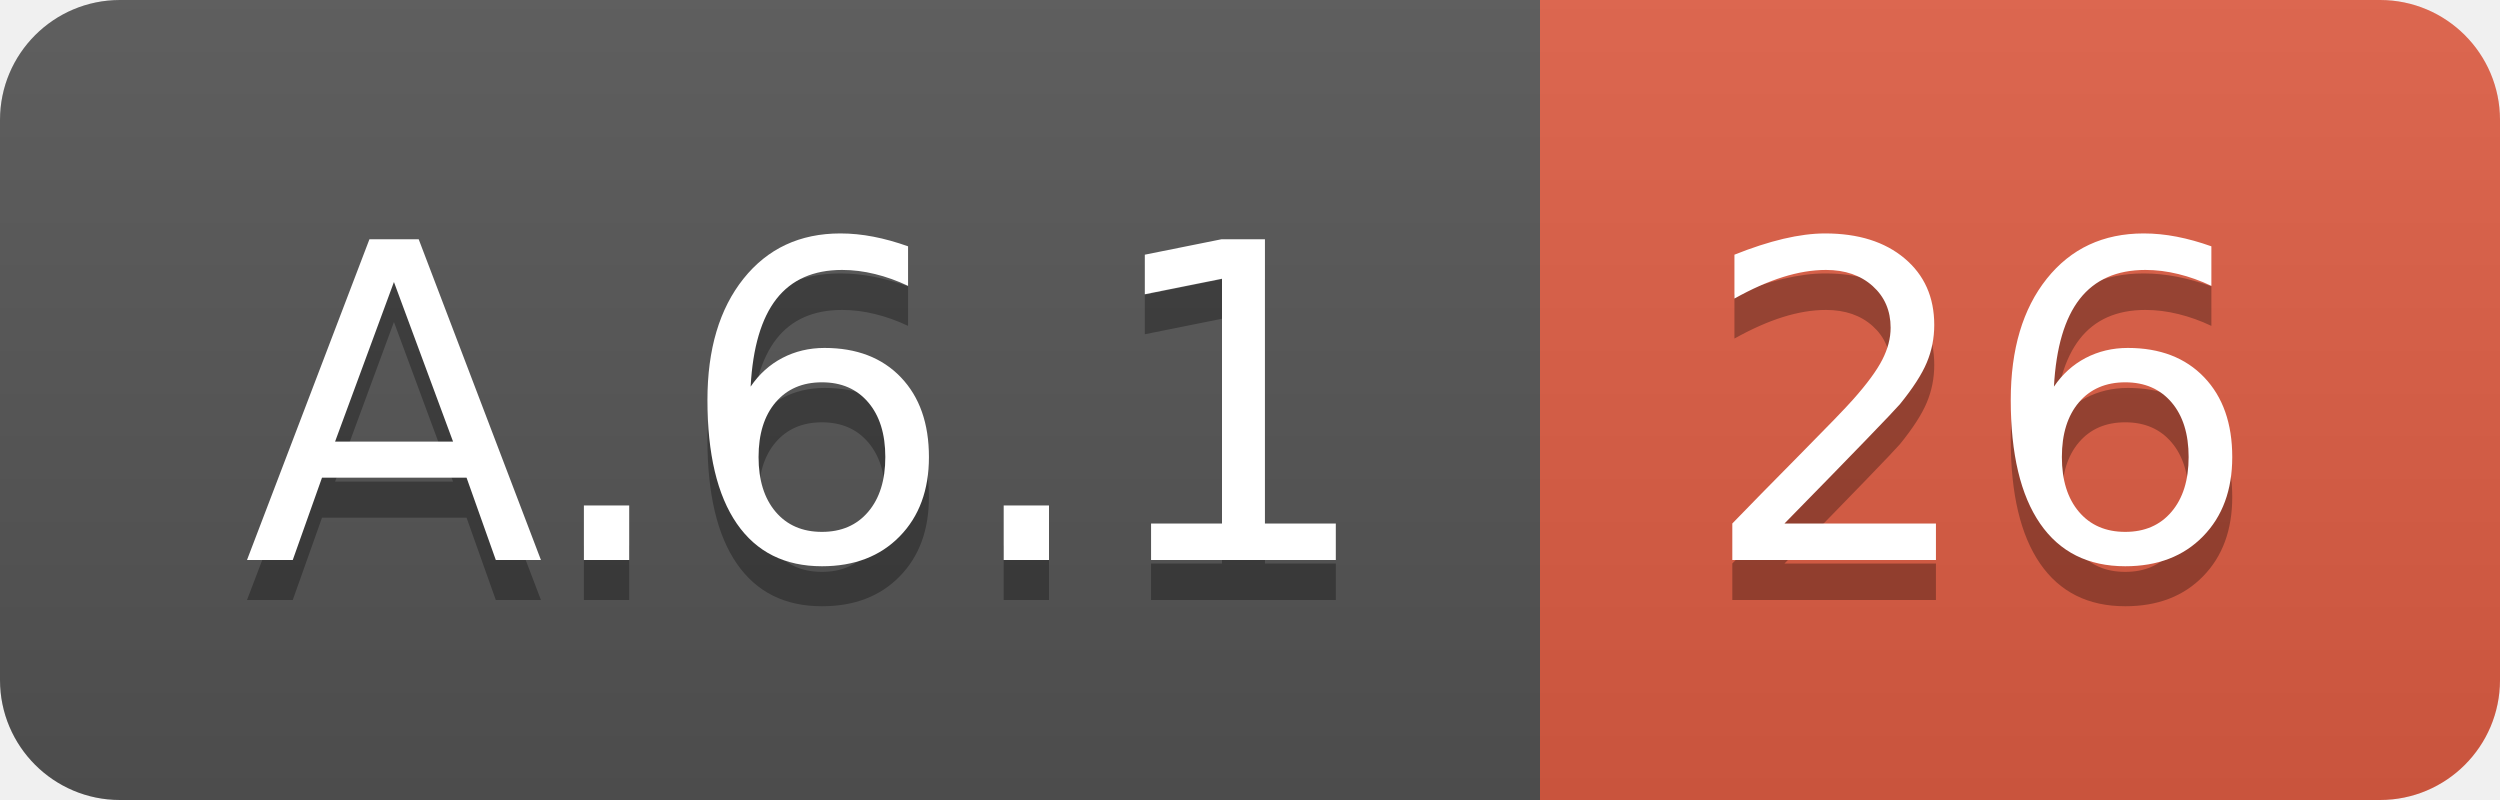
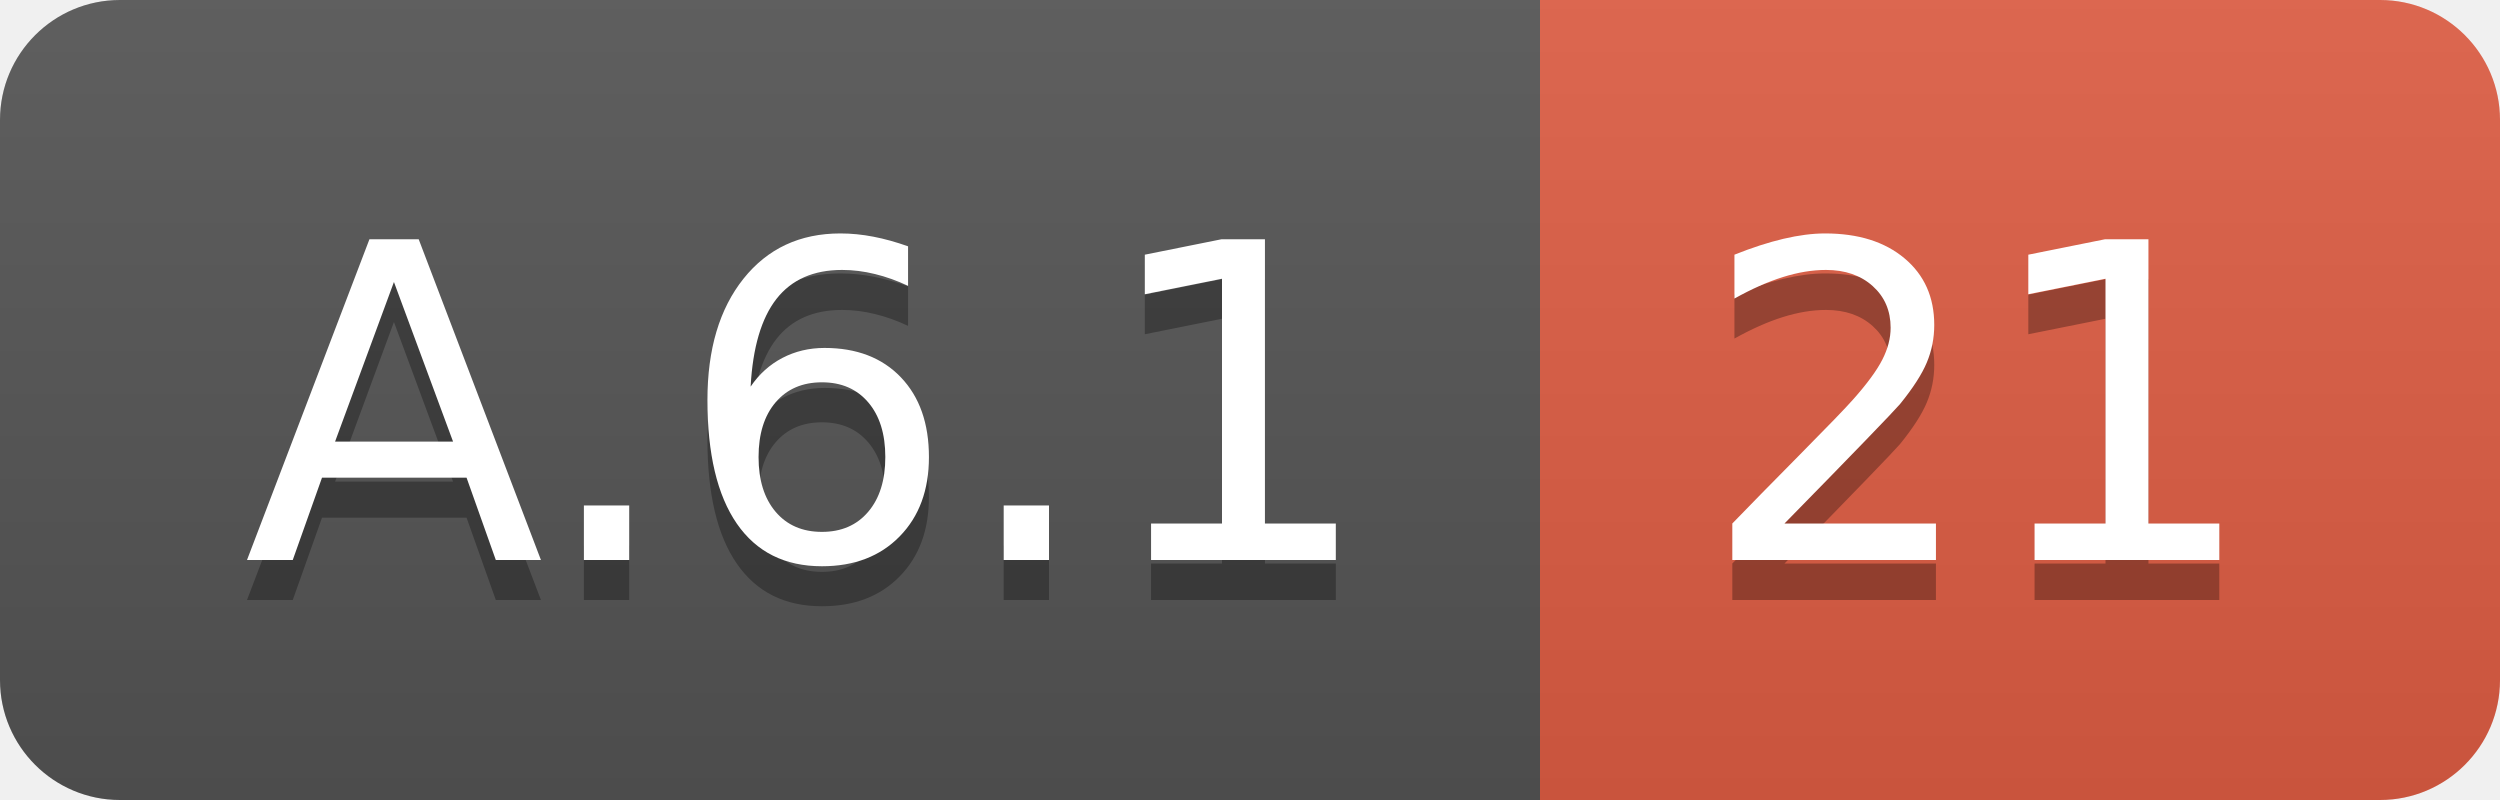
<svg xmlns="http://www.w3.org/2000/svg" width="62.5" height="20">
  <linearGradient id="smooth" x2="0" y2="100%">
    <stop offset="0" stop-color="#bbb" stop-opacity=".1" />
    <stop offset="1" stop-opacity=".1" />
  </linearGradient>
  <clipPath id="round">
    <rect width="62.5" height="20" rx="3" fill="#fff" />
  </clipPath>
  <g clip-path="url(#round)">
    <rect width="38.5" height="20" fill="#555" />
    <rect x="38.5" width="24.0" height="20" fill="#e05d44" />
    <rect width="62.5" height="20" fill="url(#smooth)" />
  </g>
  <g fill="#fff" text-anchor="middle" font-family="DejaVu Sans,Verdana,Geneva,sans-serif" font-size="110">
    <text x="202.5" y="150" fill="#010101" fill-opacity=".3" transform="scale(0.1)" textLength="285.0" lengthAdjust="spacing">A.6.1</text>
    <text x="202.5" y="140" transform="scale(0.1)" textLength="285.0" lengthAdjust="spacing">A.6.1</text>
-     <text x="495.0" y="150" fill="#010101" fill-opacity=".3" transform="scale(0.1)" textLength="140.0" lengthAdjust="spacing">26</text>
-     <text x="495.0" y="140" transform="scale(0.1)" textLength="140.0" lengthAdjust="spacing">26</text>
+     <text x="495.0" y="150" fill="#010101" fill-opacity=".3" transform="scale(0.1)" textLength="140.0" lengthAdjust="spacing">21</text>
+     <text x="495.0" y="140" transform="scale(0.1)" textLength="140.0" lengthAdjust="spacing">21</text>
  </g>
</svg>
